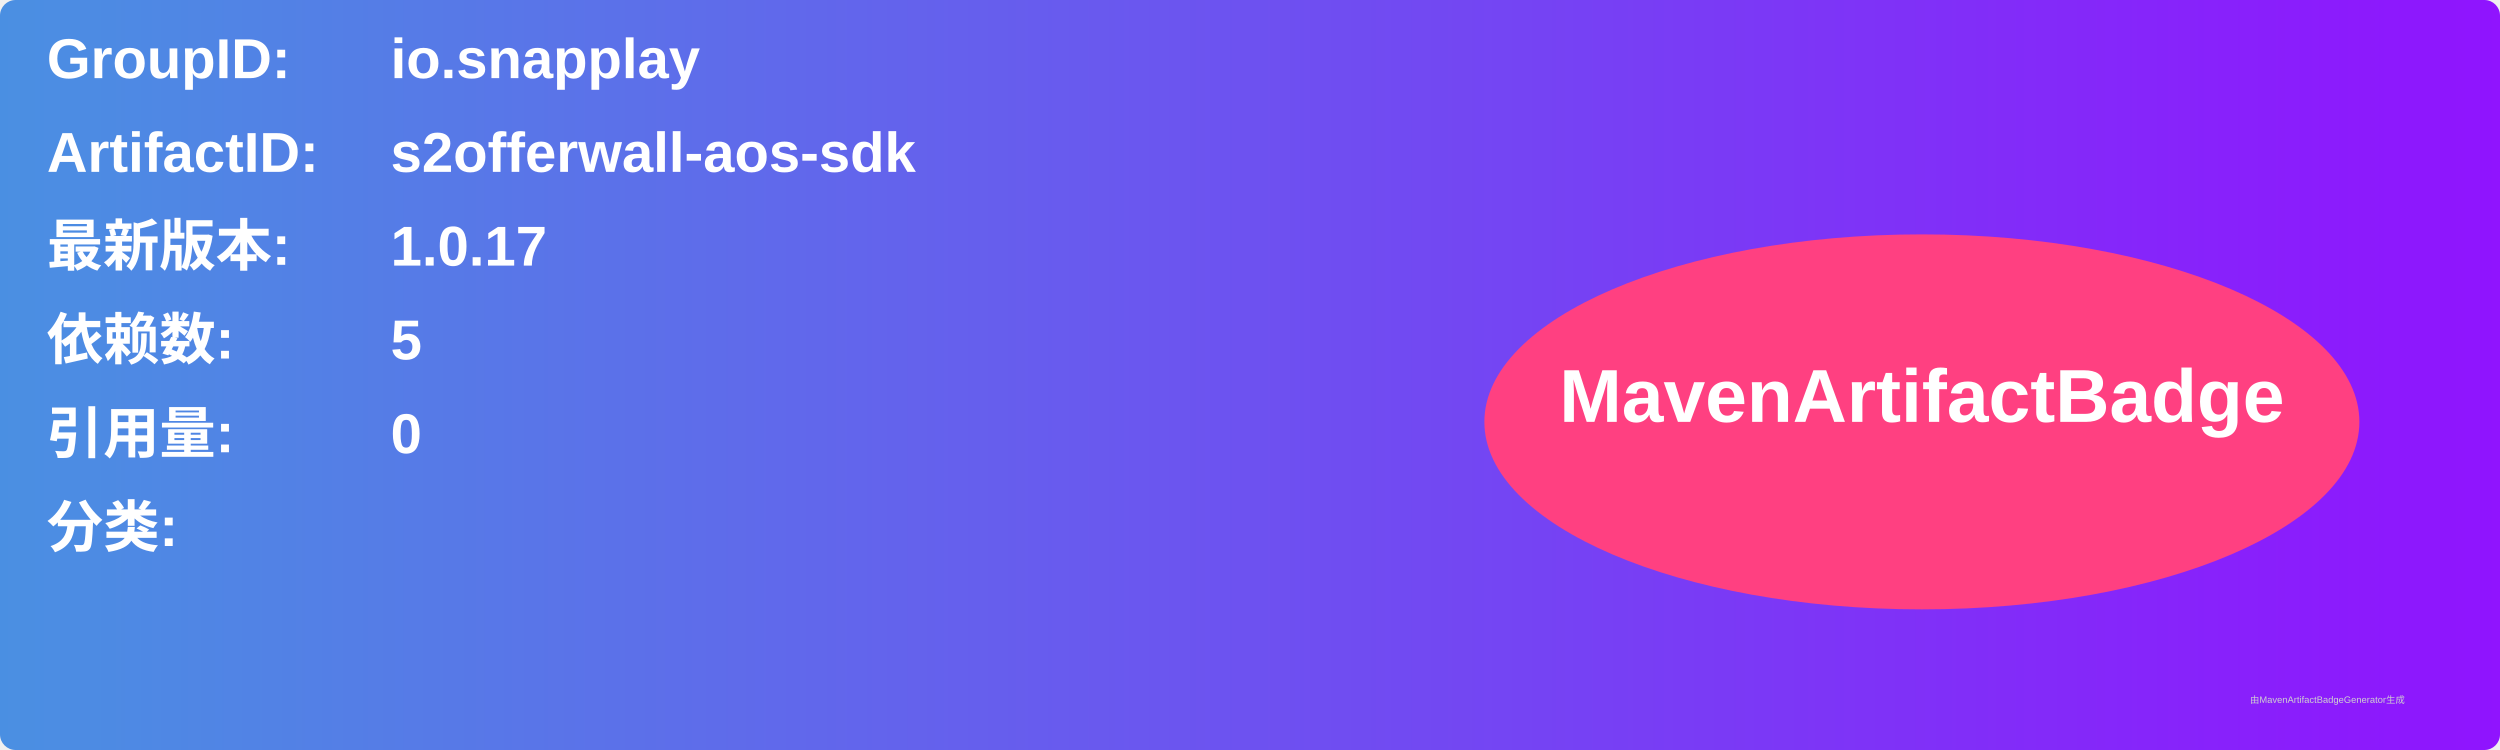
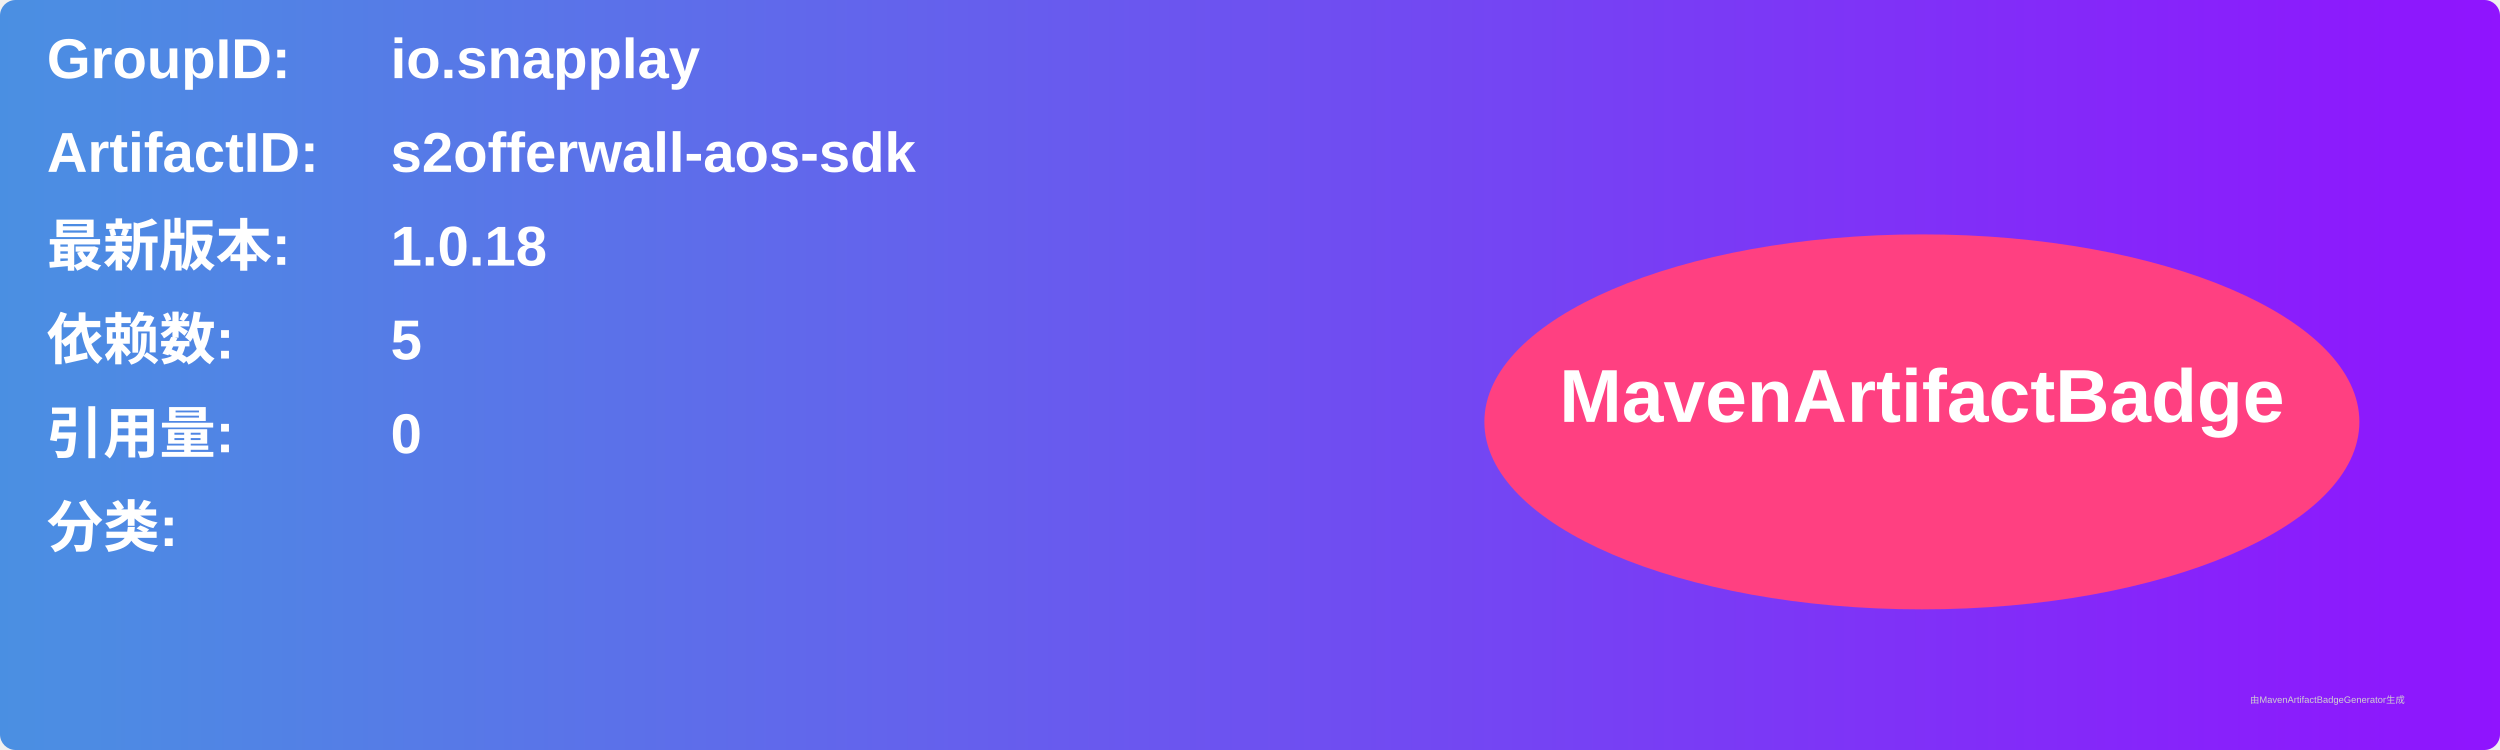
<svg xmlns="http://www.w3.org/2000/svg" width="800" height="240" viewBox="0 0 800 240">
  <linearGradient id="grad" x1="0%" y1="0%" x2="100%" y2="0%">
    <stop offset="0%" stop-color="#4a90e2" />
    <stop offset="100%" stop-color="#9013fe" />
  </linearGradient>
  <rect width="100%" height="100%" rx="5" ry="5" fill="url(#grad)" />
  <g transform="translate(15, 15)">
    <text x="0" y="10" font-family="Arial" font-size="18" fill="white" font-weight="bold" width="260">GroupID:</text>
    <text x="110" y="10" font-family="Arial" font-size="18" fill="white" font-weight="bold" width="460">io.snapplay</text>
    <text x="0" y="40" font-family="Arial" font-size="18" fill="white" font-weight="bold" width="260">ArtifactID:</text>
    <text x="110" y="40" font-family="Arial" font-size="18" fill="white" font-weight="bold" width="460">s2offerwall-aos-sdk</text>
    <text x="0" y="70" font-family="Arial" font-size="18" fill="white" font-weight="bold">最新版本:</text>
    <text x="110" y="70" font-family="Arial" font-size="18" fill="white" font-weight="bold">
-       <tspan font-weight="bold">1.0.17</tspan>
+       <tspan font-weight="bold">1.0.18</tspan>
    </text>
    <text x="0" y="100" font-family="Arial" font-size="18" fill="white" font-weight="bold">依赖数: </text>
    <text x="110" y="100" font-family="Arial" font-size="18" fill="white">
      <tspan font-weight="bold">5</tspan>
    </text>
    <text x="0" y="130" font-family="Arial" font-size="18" fill="white" font-weight="bold">引用量: </text>
    <text x="110" y="130" font-family="Arial" font-size="18" fill="white">
      <tspan font-weight="bold">0</tspan>
    </text>
    <text x="0" y="160" font-family="Arial" font-size="18" fill="white" font-weight="bold">分类:</text>
    <text x="10" y="190" font-family="Arial" font-size="10" fill="white">
      <tspan font-weight="bold" />
    </text>
    <ellipse cx="600" cy="120" rx="140" ry="60" fill="#ff4081" />
    <text x="600" y="120" text-anchor="middle" font-family="Arial" font-size="24" fill="white" font-weight="bold">MavenArtifactBadge</text>
  </g>
  <text x="720" y="225" font-family="Arial" font-size="3" fill="#d0d0d0">由MavenArtifactBadgeGenerator生成</text>
</svg>
